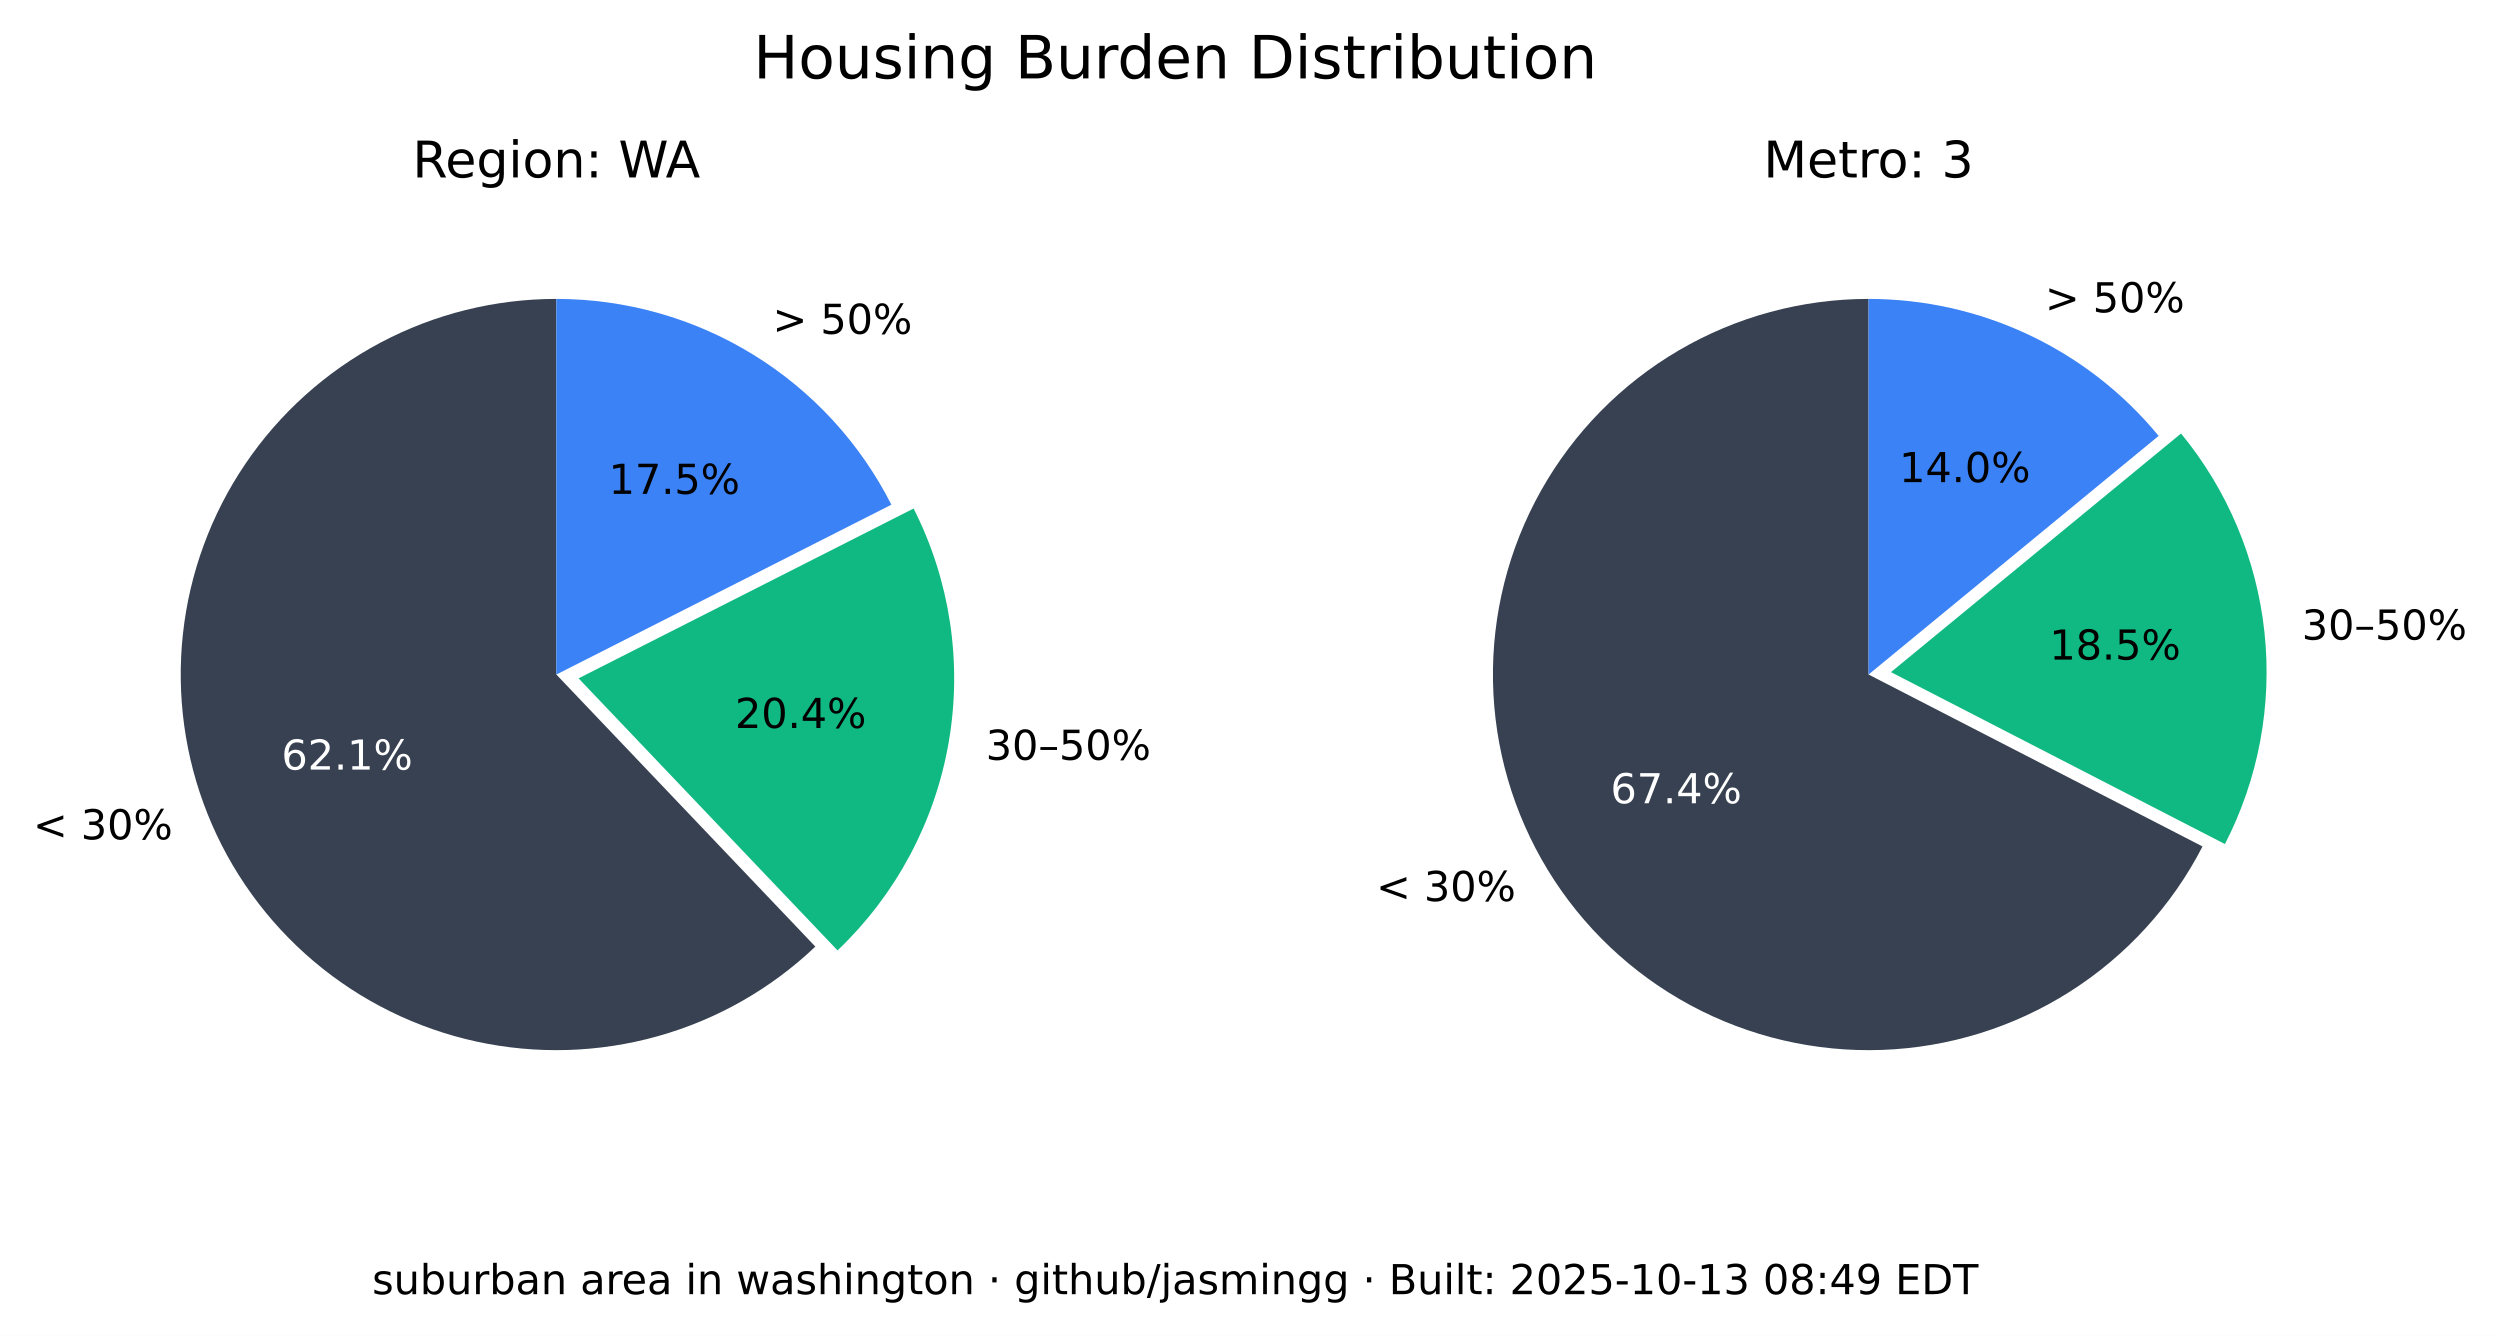
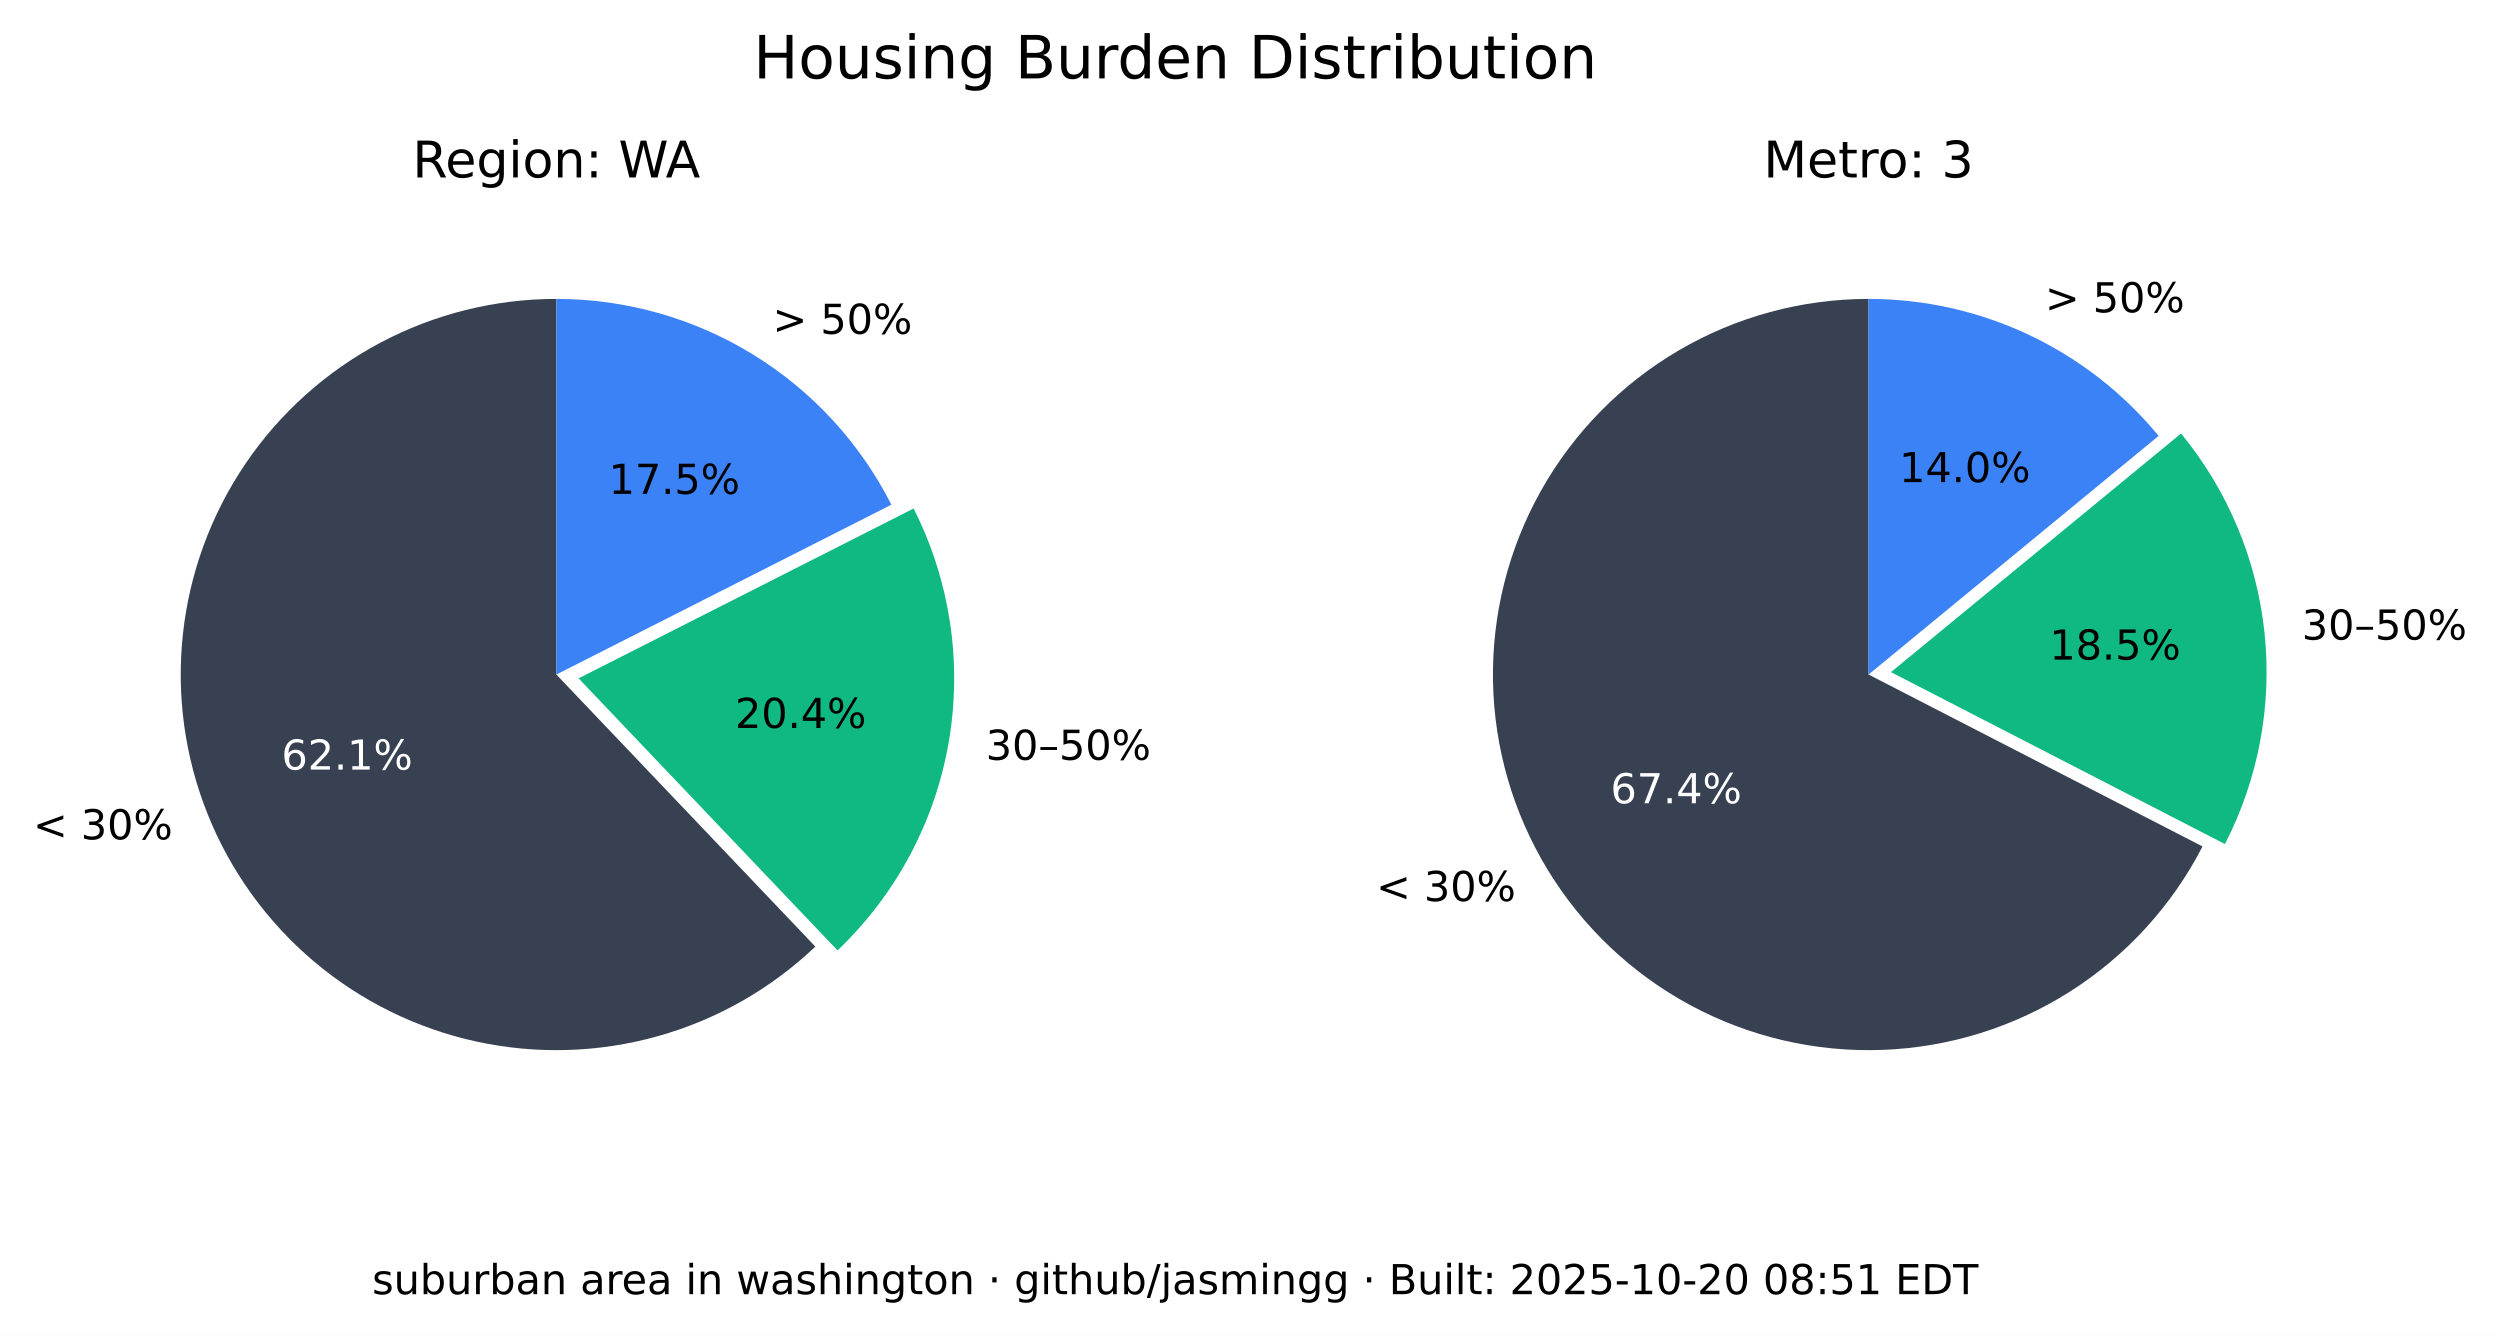
<svg xmlns="http://www.w3.org/2000/svg" xmlns:xlink="http://www.w3.org/1999/xlink" width="544.378pt" height="290.88pt" viewBox="0 0 544.378 290.88" version="1.1">
  <defs>
    <style type="text/css">*{stroke-linejoin: round; stroke-linecap: butt}</style>
  </defs>
  <g id="figure_1">
    <g id="patch_1">
      <path d="M 0 290.88  L 544.378 290.88  L 544.378 0  L 0 0  z " style="fill: #ffffff" />
    </g>
    <g id="axes_1">
      <g id="patch_2">
        <path d="M 121.146 65.088  C 107.781 65.088 94.618 68.364 82.812 74.628  C 71.006 80.891 60.913 89.955 53.419 101.021  C 45.926 112.088 41.258 124.824 39.825 138.112  C 38.393 151.4 40.238 164.838 45.2 177.248  C 50.163 189.657 58.092 200.664 68.291 209.3  C 78.49 217.937 90.653 223.943 103.711 226.792  C 116.768 229.641 130.327 229.247 143.197 225.643  C 156.067 222.04 167.86 215.337 177.54 206.122  L 121.146 146.88  z " style="fill: #374151" />
      </g>
      <g id="patch_3">
        <path d="M 182.377 206.954  C 195.114 194.829 203.607 178.914 206.59 161.583  C 209.572 144.253 206.887 126.414 198.936 110.729  L 125.982 147.712  z " style="fill: #10b981" />
      </g>
      <g id="patch_4">
        <path d="M 194.099 109.896  C 187.266 96.418 176.83 85.093 163.954 77.185  C 151.077 69.276 136.257 65.088 121.146 65.088  L 121.146 146.88  z " style="fill: #3b82f6" />
      </g>
      <g id="matplotlib.axis_1" />
      <g id="matplotlib.axis_2" />
      <g id="text_1">
        <g transform="translate(7.2 182.768) scale(0.09 -0.09)">
          <defs>
            <path id="DejaVuSans-3c" d="M 4684 3150  L 1459 2003  L 4684 863  L 4684 294  L 678 1747  L 678 2266  L 4684 3719  L 4684 3150  z " transform="scale(0.015625)" />
            <path id="DejaVuSans-20" transform="scale(0.015625)" />
            <path id="DejaVuSans-33" d="M 2597 2516  Q 3050 2419 3304 2112  Q 3559 1806 3559 1356  Q 3559 666 3084 287  Q 2609 -91 1734 -91  Q 1441 -91 1130 -33  Q 819 25 488 141  L 488 750  Q 750 597 1062 519  Q 1375 441 1716 441  Q 2309 441 2620 675  Q 2931 909 2931 1356  Q 2931 1769 2642 2001  Q 2353 2234 1838 2234  L 1294 2234  L 1294 2753  L 1863 2753  Q 2328 2753 2575 2939  Q 2822 3125 2822 3475  Q 2822 3834 2567 4026  Q 2313 4219 1838 4219  Q 1578 4219 1281 4162  Q 984 4106 628 3988  L 628 4550  Q 988 4650 1302 4700  Q 1616 4750 1894 4750  Q 2613 4750 3031 4423  Q 3450 4097 3450 3541  Q 3450 3153 3228 2886  Q 3006 2619 2597 2516  z " transform="scale(0.015625)" />
            <path id="DejaVuSans-30" d="M 2034 4250  Q 1547 4250 1301 3770  Q 1056 3291 1056 2328  Q 1056 1369 1301 889  Q 1547 409 2034 409  Q 2525 409 2770 889  Q 3016 1369 3016 2328  Q 3016 3291 2770 3770  Q 2525 4250 2034 4250  z M 2034 4750  Q 2819 4750 3233 4129  Q 3647 3509 3647 2328  Q 3647 1150 3233 529  Q 2819 -91 2034 -91  Q 1250 -91 836 529  Q 422 1150 422 2328  Q 422 3509 836 4129  Q 1250 4750 2034 4750  z " transform="scale(0.015625)" />
            <path id="DejaVuSans-25" d="M 4653 2053  Q 4381 2053 4226 1822  Q 4072 1591 4072 1178  Q 4072 772 4226 539  Q 4381 306 4653 306  Q 4919 306 5073 539  Q 5228 772 5228 1178  Q 5228 1588 5073 1820  Q 4919 2053 4653 2053  z M 4653 2450  Q 5147 2450 5437 2106  Q 5728 1763 5728 1178  Q 5728 594 5436 251  Q 5144 -91 4653 -91  Q 4153 -91 3862 251  Q 3572 594 3572 1178  Q 3572 1766 3864 2108  Q 4156 2450 4653 2450  z M 1428 4353  Q 1159 4353 1004 4120  Q 850 3888 850 3481  Q 850 3069 1003 2837  Q 1156 2606 1428 2606  Q 1700 2606 1854 2837  Q 2009 3069 2009 3481  Q 2009 3884 1853 4118  Q 1697 4353 1428 4353  z M 4250 4750  L 4750 4750  L 1831 -91  L 1331 -91  L 4250 4750  z M 1428 4750  Q 1922 4750 2215 4408  Q 2509 4066 2509 3481  Q 2509 2891 2217 2550  Q 1925 2209 1428 2209  Q 931 2209 642 2551  Q 353 2894 353 3481  Q 353 4063 643 4406  Q 934 4750 1428 4750  z " transform="scale(0.015625)" />
          </defs>
          <use xlink:href="#DejaVuSans-3c" />
          <use xlink:href="#DejaVuSans-20" x="83.789" />
          <use xlink:href="#DejaVuSans-33" x="115.576" />
          <use xlink:href="#DejaVuSans-30" x="179.199" />
          <use xlink:href="#DejaVuSans-25" x="242.822" />
        </g>
      </g>
      <g id="text_2">
        <g style="fill: #ffffff" transform="translate(61.28348 167.5841) scale(0.09 -0.09)">
          <defs>
            <path id="DejaVuSans-36" d="M 2113 2584  Q 1688 2584 1439 2293  Q 1191 2003 1191 1497  Q 1191 994 1439 701  Q 1688 409 2113 409  Q 2538 409 2786 701  Q 3034 994 3034 1497  Q 3034 2003 2786 2293  Q 2538 2584 2113 2584  z M 3366 4563  L 3366 3988  Q 3128 4100 2886 4159  Q 2644 4219 2406 4219  Q 1781 4219 1451 3797  Q 1122 3375 1075 2522  Q 1259 2794 1537 2939  Q 1816 3084 2150 3084  Q 2853 3084 3261 2657  Q 3669 2231 3669 1497  Q 3669 778 3244 343  Q 2819 -91 2113 -91  Q 1303 -91 875 529  Q 447 1150 447 2328  Q 447 3434 972 4092  Q 1497 4750 2381 4750  Q 2619 4750 2861 4703  Q 3103 4656 3366 4563  z " transform="scale(0.015625)" />
            <path id="DejaVuSans-32" d="M 1228 531  L 3431 531  L 3431 0  L 469 0  L 469 531  Q 828 903 1448 1529  Q 2069 2156 2228 2338  Q 2531 2678 2651 2914  Q 2772 3150 2772 3378  Q 2772 3750 2511 3984  Q 2250 4219 1831 4219  Q 1534 4219 1204 4116  Q 875 4013 500 3803  L 500 4441  Q 881 4594 1212 4672  Q 1544 4750 1819 4750  Q 2544 4750 2975 4387  Q 3406 4025 3406 3419  Q 3406 3131 3298 2873  Q 3191 2616 2906 2266  Q 2828 2175 2409 1742  Q 1991 1309 1228 531  z " transform="scale(0.015625)" />
            <path id="DejaVuSans-2e" d="M 684 794  L 1344 794  L 1344 0  L 684 0  L 684 794  z " transform="scale(0.015625)" />
            <path id="DejaVuSans-31" d="M 794 531  L 1825 531  L 1825 4091  L 703 3866  L 703 4441  L 1819 4666  L 2450 4666  L 2450 531  L 3481 531  L 3481 0  L 794 0  L 794 531  z " transform="scale(0.015625)" />
          </defs>
          <use xlink:href="#DejaVuSans-36" />
          <use xlink:href="#DejaVuSans-32" x="63.623" />
          <use xlink:href="#DejaVuSans-2e" x="127.246" />
          <use xlink:href="#DejaVuSans-31" x="159.033" />
          <use xlink:href="#DejaVuSans-25" x="222.656" />
        </g>
      </g>
      <g id="text_3">
        <g transform="translate(214.6504 165.4539) scale(0.09 -0.09)">
          <defs>
            <path id="DejaVuSans-2013" d="M 313 1978  L 2888 1978  L 2888 1528  L 313 1528  L 313 1978  z " transform="scale(0.015625)" />
            <path id="DejaVuSans-35" d="M 691 4666  L 3169 4666  L 3169 4134  L 1269 4134  L 1269 2991  Q 1406 3038 1543 3061  Q 1681 3084 1819 3084  Q 2600 3084 3056 2656  Q 3513 2228 3513 1497  Q 3513 744 3044 326  Q 2575 -91 1722 -91  Q 1428 -91 1123 -41  Q 819 9 494 109  L 494 744  Q 775 591 1075 516  Q 1375 441 1709 441  Q 2250 441 2565 725  Q 2881 1009 2881 1497  Q 2881 1984 2565 2268  Q 2250 2553 1709 2553  Q 1456 2553 1204 2497  Q 953 2441 691 2322  L 691 4666  z " transform="scale(0.015625)" />
          </defs>
          <use xlink:href="#DejaVuSans-33" />
          <use xlink:href="#DejaVuSans-30" x="63.623" />
          <use xlink:href="#DejaVuSans-2013" x="127.246" />
          <use xlink:href="#DejaVuSans-35" x="177.246" />
          <use xlink:href="#DejaVuSans-30" x="240.869" />
          <use xlink:href="#DejaVuSans-25" x="304.492" />
        </g>
      </g>
      <g id="text_4">
        <g transform="translate(160.0516 158.5184) scale(0.09 -0.09)">
          <defs>
            <path id="DejaVuSans-34" d="M 2419 4116  L 825 1625  L 2419 1625  L 2419 4116  z M 2253 4666  L 3047 4666  L 3047 1625  L 3713 1625  L 3713 1100  L 3047 1100  L 3047 0  L 2419 0  L 2419 1100  L 313 1100  L 313 1709  L 2253 4666  z " transform="scale(0.015625)" />
          </defs>
          <use xlink:href="#DejaVuSans-32" />
          <use xlink:href="#DejaVuSans-30" x="63.623" />
          <use xlink:href="#DejaVuSans-2e" x="127.246" />
          <use xlink:href="#DejaVuSans-34" x="159.033" />
          <use xlink:href="#DejaVuSans-25" x="222.656" />
        </g>
      </g>
      <g id="text_5">
        <g transform="translate(168.2343 72.6985) scale(0.09 -0.09)">
          <defs>
            <path id="DejaVuSans-3e" d="M 678 3150  L 678 3719  L 4684 2266  L 4684 1747  L 678 294  L 678 863  L 3897 2003  L 678 3150  z " transform="scale(0.015625)" />
          </defs>
          <use xlink:href="#DejaVuSans-3e" />
          <use xlink:href="#DejaVuSans-20" x="83.789" />
          <use xlink:href="#DejaVuSans-35" x="115.576" />
          <use xlink:href="#DejaVuSans-30" x="179.199" />
          <use xlink:href="#DejaVuSans-25" x="242.822" />
        </g>
      </g>
      <g id="text_6">
        <g transform="translate(132.5353 107.5462) scale(0.09 -0.09)">
          <defs>
            <path id="DejaVuSans-37" d="M 525 4666  L 3525 4666  L 3525 4397  L 1831 0  L 1172 0  L 2766 4134  L 525 4134  L 525 4666  z " transform="scale(0.015625)" />
          </defs>
          <use xlink:href="#DejaVuSans-31" />
          <use xlink:href="#DejaVuSans-37" x="63.623" />
          <use xlink:href="#DejaVuSans-2e" x="127.246" />
          <use xlink:href="#DejaVuSans-35" x="159.033" />
          <use xlink:href="#DejaVuSans-25" x="222.656" />
        </g>
      </g>
      <g id="text_7">
        <g transform="translate(89.81839 38.64) scale(0.11 -0.11)">
          <defs>
            <path id="DejaVuSans-52" d="M 2841 2188  Q 3044 2119 3236 1894  Q 3428 1669 3622 1275  L 4263 0  L 3584 0  L 2988 1197  Q 2756 1666 2539 1819  Q 2322 1972 1947 1972  L 1259 1972  L 1259 0  L 628 0  L 628 4666  L 2053 4666  Q 2853 4666 3247 4331  Q 3641 3997 3641 3322  Q 3641 2881 3436 2590  Q 3231 2300 2841 2188  z M 1259 4147  L 1259 2491  L 2053 2491  Q 2509 2491 2742 2702  Q 2975 2913 2975 3322  Q 2975 3731 2742 3939  Q 2509 4147 2053 4147  L 1259 4147  z " transform="scale(0.015625)" />
            <path id="DejaVuSans-65" d="M 3597 1894  L 3597 1613  L 953 1613  Q 991 1019 1311 708  Q 1631 397 2203 397  Q 2534 397 2845 478  Q 3156 559 3463 722  L 3463 178  Q 3153 47 2828 -22  Q 2503 -91 2169 -91  Q 1331 -91 842 396  Q 353 884 353 1716  Q 353 2575 817 3079  Q 1281 3584 2069 3584  Q 2775 3584 3186 3129  Q 3597 2675 3597 1894  z M 3022 2063  Q 3016 2534 2758 2815  Q 2500 3097 2075 3097  Q 1594 3097 1305 2825  Q 1016 2553 972 2059  L 3022 2063  z " transform="scale(0.015625)" />
            <path id="DejaVuSans-67" d="M 2906 1791  Q 2906 2416 2648 2759  Q 2391 3103 1925 3103  Q 1463 3103 1205 2759  Q 947 2416 947 1791  Q 947 1169 1205 825  Q 1463 481 1925 481  Q 2391 481 2648 825  Q 2906 1169 2906 1791  z M 3481 434  Q 3481 -459 3084 -895  Q 2688 -1331 1869 -1331  Q 1566 -1331 1297 -1286  Q 1028 -1241 775 -1147  L 775 -588  Q 1028 -725 1275 -790  Q 1522 -856 1778 -856  Q 2344 -856 2625 -561  Q 2906 -266 2906 331  L 2906 616  Q 2728 306 2450 153  Q 2172 0 1784 0  Q 1141 0 747 490  Q 353 981 353 1791  Q 353 2603 747 3093  Q 1141 3584 1784 3584  Q 2172 3584 2450 3431  Q 2728 3278 2906 2969  L 2906 3500  L 3481 3500  L 3481 434  z " transform="scale(0.015625)" />
            <path id="DejaVuSans-69" d="M 603 3500  L 1178 3500  L 1178 0  L 603 0  L 603 3500  z M 603 4863  L 1178 4863  L 1178 4134  L 603 4134  L 603 4863  z " transform="scale(0.015625)" />
            <path id="DejaVuSans-6f" d="M 1959 3097  Q 1497 3097 1228 2736  Q 959 2375 959 1747  Q 959 1119 1226 758  Q 1494 397 1959 397  Q 2419 397 2687 759  Q 2956 1122 2956 1747  Q 2956 2369 2687 2733  Q 2419 3097 1959 3097  z M 1959 3584  Q 2709 3584 3137 3096  Q 3566 2609 3566 1747  Q 3566 888 3137 398  Q 2709 -91 1959 -91  Q 1206 -91 779 398  Q 353 888 353 1747  Q 353 2609 779 3096  Q 1206 3584 1959 3584  z " transform="scale(0.015625)" />
            <path id="DejaVuSans-6e" d="M 3513 2113  L 3513 0  L 2938 0  L 2938 2094  Q 2938 2591 2744 2837  Q 2550 3084 2163 3084  Q 1697 3084 1428 2787  Q 1159 2491 1159 1978  L 1159 0  L 581 0  L 581 3500  L 1159 3500  L 1159 2956  Q 1366 3272 1645 3428  Q 1925 3584 2291 3584  Q 2894 3584 3203 3211  Q 3513 2838 3513 2113  z " transform="scale(0.015625)" />
            <path id="DejaVuSans-3a" d="M 750 794  L 1409 794  L 1409 0  L 750 0  L 750 794  z M 750 3309  L 1409 3309  L 1409 2516  L 750 2516  L 750 3309  z " transform="scale(0.015625)" />
            <path id="DejaVuSans-57" d="M 213 4666  L 850 4666  L 1831 722  L 2809 4666  L 3519 4666  L 4500 722  L 5478 4666  L 6119 4666  L 4947 0  L 4153 0  L 3169 4050  L 2175 0  L 1381 0  L 213 4666  z " transform="scale(0.015625)" />
            <path id="DejaVuSans-41" d="M 2188 4044  L 1331 1722  L 3047 1722  L 2188 4044  z M 1831 4666  L 2547 4666  L 4325 0  L 3669 0  L 3244 1197  L 1141 1197  L 716 0  L 50 0  L 1831 4666  z " transform="scale(0.015625)" />
          </defs>
          <use xlink:href="#DejaVuSans-52" />
          <use xlink:href="#DejaVuSans-65" x="64.982" />
          <use xlink:href="#DejaVuSans-67" x="126.506" />
          <use xlink:href="#DejaVuSans-69" x="189.982" />
          <use xlink:href="#DejaVuSans-6f" x="217.766" />
          <use xlink:href="#DejaVuSans-6e" x="278.947" />
          <use xlink:href="#DejaVuSans-3a" x="342.326" />
          <use xlink:href="#DejaVuSans-20" x="376.018" />
          <use xlink:href="#DejaVuSans-57" x="407.805" />
          <use xlink:href="#DejaVuSans-41" x="501.182" />
        </g>
      </g>
    </g>
    <g id="axes_2">
      <g id="patch_5">
        <path d="M 406.881 65.088  C 392.357 65.088 378.092 68.956 365.559 76.294  C 353.025 83.631 342.669 94.176 335.559 106.84  C 328.449 119.504 324.84 133.837 325.102 148.358  C 325.364 162.879 329.49 177.071 337.052 189.47  C 344.615 201.869 355.345 212.033 368.136 218.913  C 380.926 225.793 395.321 229.143 409.835 228.619  C 424.349 228.094 438.465 223.713 450.725 215.928  C 462.986 208.142 472.954 197.23 479.602 184.317  L 406.881 146.88  z " style="fill: #374151" />
      </g>
      <g id="patch_6">
        <path d="M 484.481 183.796  C 491.794 169.591 494.787 153.55 493.089 137.664  C 491.391 121.778 485.075 106.733 474.925 94.395  L 411.76 146.358  z " style="fill: #10b981" />
      </g>
      <g id="patch_7">
        <path d="M 470.045 94.917  C 462.372 85.59 452.728 78.077 441.807 72.92  C 430.886 67.763 418.958 65.088 406.881 65.088  L 406.881 146.88  z " style="fill: #3b82f6" />
      </g>
      <g id="matplotlib.axis_3" />
      <g id="matplotlib.axis_4" />
      <g id="text_8">
        <g transform="translate(299.6634 196.2127) scale(0.09 -0.09)">
          <use xlink:href="#DejaVuSans-3c" />
          <use xlink:href="#DejaVuSans-20" x="83.789" />
          <use xlink:href="#DejaVuSans-33" x="115.576" />
          <use xlink:href="#DejaVuSans-30" x="179.199" />
          <use xlink:href="#DejaVuSans-25" x="242.822" />
        </g>
      </g>
      <g id="text_9">
        <g style="fill: #ffffff" transform="translate(350.6883 174.9176) scale(0.09 -0.09)">
          <use xlink:href="#DejaVuSans-36" />
          <use xlink:href="#DejaVuSans-37" x="63.623" />
          <use xlink:href="#DejaVuSans-2e" x="127.246" />
          <use xlink:href="#DejaVuSans-34" x="159.033" />
          <use xlink:href="#DejaVuSans-25" x="222.656" />
        </g>
      </g>
      <g id="text_10">
        <g transform="translate(501.2217 139.2784) scale(0.09 -0.09)">
          <use xlink:href="#DejaVuSans-33" />
          <use xlink:href="#DejaVuSans-30" x="63.623" />
          <use xlink:href="#DejaVuSans-2013" x="127.246" />
          <use xlink:href="#DejaVuSans-35" x="177.246" />
          <use xlink:href="#DejaVuSans-30" x="240.869" />
          <use xlink:href="#DejaVuSans-25" x="304.492" />
        </g>
      </g>
      <g id="text_11">
        <g transform="translate(446.2622 143.6254) scale(0.09 -0.09)">
          <defs>
            <path id="DejaVuSans-38" d="M 2034 2216  Q 1584 2216 1326 1975  Q 1069 1734 1069 1313  Q 1069 891 1326 650  Q 1584 409 2034 409  Q 2484 409 2743 651  Q 3003 894 3003 1313  Q 3003 1734 2745 1975  Q 2488 2216 2034 2216  z M 1403 2484  Q 997 2584 770 2862  Q 544 3141 544 3541  Q 544 4100 942 4425  Q 1341 4750 2034 4750  Q 2731 4750 3128 4425  Q 3525 4100 3525 3541  Q 3525 3141 3298 2862  Q 3072 2584 2669 2484  Q 3125 2378 3379 2068  Q 3634 1759 3634 1313  Q 3634 634 3220 271  Q 2806 -91 2034 -91  Q 1263 -91 848 271  Q 434 634 434 1313  Q 434 1759 690 2068  Q 947 2378 1403 2484  z M 1172 3481  Q 1172 3119 1398 2916  Q 1625 2713 2034 2713  Q 2441 2713 2670 2916  Q 2900 3119 2900 3481  Q 2900 3844 2670 4047  Q 2441 4250 2034 4250  Q 1625 4250 1398 4047  Q 1172 3844 1172 3481  z " transform="scale(0.015625)" />
          </defs>
          <use xlink:href="#DejaVuSans-31" />
          <use xlink:href="#DejaVuSans-38" x="63.623" />
          <use xlink:href="#DejaVuSans-2e" x="127.246" />
          <use xlink:href="#DejaVuSans-35" x="159.033" />
          <use xlink:href="#DejaVuSans-25" x="222.656" />
        </g>
      </g>
      <g id="text_12">
        <g transform="translate(445.2998 68.00756) scale(0.09 -0.09)">
          <use xlink:href="#DejaVuSans-3e" />
          <use xlink:href="#DejaVuSans-20" x="83.789" />
          <use xlink:href="#DejaVuSans-35" x="115.576" />
          <use xlink:href="#DejaVuSans-30" x="179.199" />
          <use xlink:href="#DejaVuSans-25" x="242.822" />
        </g>
      </g>
      <g id="text_13">
        <g transform="translate(413.5412 104.9875) scale(0.09 -0.09)">
          <use xlink:href="#DejaVuSans-31" />
          <use xlink:href="#DejaVuSans-34" x="63.623" />
          <use xlink:href="#DejaVuSans-2e" x="127.246" />
          <use xlink:href="#DejaVuSans-30" x="159.033" />
          <use xlink:href="#DejaVuSans-25" x="222.656" />
        </g>
      </g>
      <g id="text_14">
        <g transform="translate(383.9919 38.64) scale(0.11 -0.11)">
          <defs>
            <path id="DejaVuSans-4d" d="M 628 4666  L 1569 4666  L 2759 1491  L 3956 4666  L 4897 4666  L 4897 0  L 4281 0  L 4281 4097  L 3078 897  L 2444 897  L 1241 4097  L 1241 0  L 628 0  L 628 4666  z " transform="scale(0.015625)" />
            <path id="DejaVuSans-74" d="M 1172 4494  L 1172 3500  L 2356 3500  L 2356 3053  L 1172 3053  L 1172 1153  Q 1172 725 1289 603  Q 1406 481 1766 481  L 2356 481  L 2356 0  L 1766 0  Q 1100 0 847 248  Q 594 497 594 1153  L 594 3053  L 172 3053  L 172 3500  L 594 3500  L 594 4494  L 1172 4494  z " transform="scale(0.015625)" />
            <path id="DejaVuSans-72" d="M 2631 2963  Q 2534 3019 2420 3045  Q 2306 3072 2169 3072  Q 1681 3072 1420 2755  Q 1159 2438 1159 1844  L 1159 0  L 581 0  L 581 3500  L 1159 3500  L 1159 2956  Q 1341 3275 1631 3429  Q 1922 3584 2338 3584  Q 2397 3584 2469 3576  Q 2541 3569 2628 3553  L 2631 2963  z " transform="scale(0.015625)" />
          </defs>
          <use xlink:href="#DejaVuSans-4d" />
          <use xlink:href="#DejaVuSans-65" x="86.279" />
          <use xlink:href="#DejaVuSans-74" x="147.803" />
          <use xlink:href="#DejaVuSans-72" x="187.012" />
          <use xlink:href="#DejaVuSans-6f" x="225.875" />
          <use xlink:href="#DejaVuSans-3a" x="287.057" />
          <use xlink:href="#DejaVuSans-20" x="320.748" />
          <use xlink:href="#DejaVuSans-33" x="352.535" />
        </g>
      </g>
    </g>
    <g id="text_15">
      <g transform="translate(164.0571 17.07797) scale(0.13 -0.13)">
        <defs>
          <path id="DejaVuSans-48" d="M 628 4666  L 1259 4666  L 1259 2753  L 3553 2753  L 3553 4666  L 4184 4666  L 4184 0  L 3553 0  L 3553 2222  L 1259 2222  L 1259 0  L 628 0  L 628 4666  z " transform="scale(0.015625)" />
          <path id="DejaVuSans-75" d="M 544 1381  L 544 3500  L 1119 3500  L 1119 1403  Q 1119 906 1312 657  Q 1506 409 1894 409  Q 2359 409 2629 706  Q 2900 1003 2900 1516  L 2900 3500  L 3475 3500  L 3475 0  L 2900 0  L 2900 538  Q 2691 219 2414 64  Q 2138 -91 1772 -91  Q 1169 -91 856 284  Q 544 659 544 1381  z M 1991 3584  L 1991 3584  z " transform="scale(0.015625)" />
          <path id="DejaVuSans-73" d="M 2834 3397  L 2834 2853  Q 2591 2978 2328 3040  Q 2066 3103 1784 3103  Q 1356 3103 1142 2972  Q 928 2841 928 2578  Q 928 2378 1081 2264  Q 1234 2150 1697 2047  L 1894 2003  Q 2506 1872 2764 1633  Q 3022 1394 3022 966  Q 3022 478 2636 193  Q 2250 -91 1575 -91  Q 1294 -91 989 -36  Q 684 19 347 128  L 347 722  Q 666 556 975 473  Q 1284 391 1588 391  Q 1994 391 2212 530  Q 2431 669 2431 922  Q 2431 1156 2273 1281  Q 2116 1406 1581 1522  L 1381 1569  Q 847 1681 609 1914  Q 372 2147 372 2553  Q 372 3047 722 3315  Q 1072 3584 1716 3584  Q 2034 3584 2315 3537  Q 2597 3491 2834 3397  z " transform="scale(0.015625)" />
          <path id="DejaVuSans-42" d="M 1259 2228  L 1259 519  L 2272 519  Q 2781 519 3026 730  Q 3272 941 3272 1375  Q 3272 1813 3026 2020  Q 2781 2228 2272 2228  L 1259 2228  z M 1259 4147  L 1259 2741  L 2194 2741  Q 2656 2741 2882 2914  Q 3109 3088 3109 3444  Q 3109 3797 2882 3972  Q 2656 4147 2194 4147  L 1259 4147  z M 628 4666  L 2241 4666  Q 2963 4666 3353 4366  Q 3744 4066 3744 3513  Q 3744 3084 3544 2831  Q 3344 2578 2956 2516  Q 3422 2416 3680 2098  Q 3938 1781 3938 1306  Q 3938 681 3513 340  Q 3088 0 2303 0  L 628 0  L 628 4666  z " transform="scale(0.015625)" />
          <path id="DejaVuSans-64" d="M 2906 2969  L 2906 4863  L 3481 4863  L 3481 0  L 2906 0  L 2906 525  Q 2725 213 2448 61  Q 2172 -91 1784 -91  Q 1150 -91 751 415  Q 353 922 353 1747  Q 353 2572 751 3078  Q 1150 3584 1784 3584  Q 2172 3584 2448 3432  Q 2725 3281 2906 2969  z M 947 1747  Q 947 1113 1208 752  Q 1469 391 1925 391  Q 2381 391 2643 752  Q 2906 1113 2906 1747  Q 2906 2381 2643 2742  Q 2381 3103 1925 3103  Q 1469 3103 1208 2742  Q 947 2381 947 1747  z " transform="scale(0.015625)" />
          <path id="DejaVuSans-44" d="M 1259 4147  L 1259 519  L 2022 519  Q 2988 519 3436 956  Q 3884 1394 3884 2338  Q 3884 3275 3436 3711  Q 2988 4147 2022 4147  L 1259 4147  z M 628 4666  L 1925 4666  Q 3281 4666 3915 4102  Q 4550 3538 4550 2338  Q 4550 1131 3912 565  Q 3275 0 1925 0  L 628 0  L 628 4666  z " transform="scale(0.015625)" />
          <path id="DejaVuSans-62" d="M 3116 1747  Q 3116 2381 2855 2742  Q 2594 3103 2138 3103  Q 1681 3103 1420 2742  Q 1159 2381 1159 1747  Q 1159 1113 1420 752  Q 1681 391 2138 391  Q 2594 391 2855 752  Q 3116 1113 3116 1747  z M 1159 2969  Q 1341 3281 1617 3432  Q 1894 3584 2278 3584  Q 2916 3584 3314 3078  Q 3713 2572 3713 1747  Q 3713 922 3314 415  Q 2916 -91 2278 -91  Q 1894 -91 1617 61  Q 1341 213 1159 525  L 1159 0  L 581 0  L 581 4863  L 1159 4863  L 1159 2969  z " transform="scale(0.015625)" />
        </defs>
        <use xlink:href="#DejaVuSans-48" />
        <use xlink:href="#DejaVuSans-6f" x="75.195" />
        <use xlink:href="#DejaVuSans-75" x="136.377" />
        <use xlink:href="#DejaVuSans-73" x="199.756" />
        <use xlink:href="#DejaVuSans-69" x="251.855" />
        <use xlink:href="#DejaVuSans-6e" x="279.639" />
        <use xlink:href="#DejaVuSans-67" x="343.018" />
        <use xlink:href="#DejaVuSans-20" x="406.494" />
        <use xlink:href="#DejaVuSans-42" x="438.281" />
        <use xlink:href="#DejaVuSans-75" x="506.885" />
        <use xlink:href="#DejaVuSans-72" x="570.264" />
        <use xlink:href="#DejaVuSans-64" x="609.627" />
        <use xlink:href="#DejaVuSans-65" x="673.104" />
        <use xlink:href="#DejaVuSans-6e" x="734.627" />
        <use xlink:href="#DejaVuSans-20" x="798.006" />
        <use xlink:href="#DejaVuSans-44" x="829.793" />
        <use xlink:href="#DejaVuSans-69" x="906.795" />
        <use xlink:href="#DejaVuSans-73" x="934.578" />
        <use xlink:href="#DejaVuSans-74" x="986.678" />
        <use xlink:href="#DejaVuSans-72" x="1025.887" />
        <use xlink:href="#DejaVuSans-69" x="1067" />
        <use xlink:href="#DejaVuSans-62" x="1094.783" />
        <use xlink:href="#DejaVuSans-75" x="1158.26" />
        <use xlink:href="#DejaVuSans-74" x="1221.639" />
        <use xlink:href="#DejaVuSans-69" x="1260.848" />
        <use xlink:href="#DejaVuSans-6f" x="1288.631" />
        <use xlink:href="#DejaVuSans-6e" x="1349.812" />
      </g>
    </g>
    <g id="text_16">
      <g transform="translate(81.03766 281.8083) scale(0.09 -0.09)">
        <defs>
          <path id="DejaVuSans-61" d="M 2194 1759  Q 1497 1759 1228 1600  Q 959 1441 959 1056  Q 959 750 1161 570  Q 1363 391 1709 391  Q 2188 391 2477 730  Q 2766 1069 2766 1631  L 2766 1759  L 2194 1759  z M 3341 1997  L 3341 0  L 2766 0  L 2766 531  Q 2569 213 2275 61  Q 1981 -91 1556 -91  Q 1019 -91 701 211  Q 384 513 384 1019  Q 384 1609 779 1909  Q 1175 2209 1959 2209  L 2766 2209  L 2766 2266  Q 2766 2663 2505 2880  Q 2244 3097 1772 3097  Q 1472 3097 1187 3025  Q 903 2953 641 2809  L 641 3341  Q 956 3463 1253 3523  Q 1550 3584 1831 3584  Q 2591 3584 2966 3190  Q 3341 2797 3341 1997  z " transform="scale(0.015625)" />
          <path id="DejaVuSans-77" d="M 269 3500  L 844 3500  L 1563 769  L 2278 3500  L 2956 3500  L 3675 769  L 4391 3500  L 4966 3500  L 4050 0  L 3372 0  L 2619 2869  L 1863 0  L 1184 0  L 269 3500  z " transform="scale(0.015625)" />
          <path id="DejaVuSans-68" d="M 3513 2113  L 3513 0  L 2938 0  L 2938 2094  Q 2938 2591 2744 2837  Q 2550 3084 2163 3084  Q 1697 3084 1428 2787  Q 1159 2491 1159 1978  L 1159 0  L 581 0  L 581 4863  L 1159 4863  L 1159 2956  Q 1366 3272 1645 3428  Q 1925 3584 2291 3584  Q 2894 3584 3203 3211  Q 3513 2838 3513 2113  z " transform="scale(0.015625)" />
          <path id="DejaVuSans-b7" d="M 684 2619  L 1344 2619  L 1344 1825  L 684 1825  L 684 2619  z " transform="scale(0.015625)" />
          <path id="DejaVuSans-2f" d="M 1625 4666  L 2156 4666  L 531 -594  L 0 -594  L 1625 4666  z " transform="scale(0.015625)" />
          <path id="DejaVuSans-6a" d="M 603 3500  L 1178 3500  L 1178 -63  Q 1178 -731 923 -1031  Q 669 -1331 103 -1331  L -116 -1331  L -116 -844  L 38 -844  Q 366 -844 484 -692  Q 603 -541 603 -63  L 603 3500  z M 603 4863  L 1178 4863  L 1178 4134  L 603 4134  L 603 4863  z " transform="scale(0.015625)" />
          <path id="DejaVuSans-6d" d="M 3328 2828  Q 3544 3216 3844 3400  Q 4144 3584 4550 3584  Q 5097 3584 5394 3201  Q 5691 2819 5691 2113  L 5691 0  L 5113 0  L 5113 2094  Q 5113 2597 4934 2840  Q 4756 3084 4391 3084  Q 3944 3084 3684 2787  Q 3425 2491 3425 1978  L 3425 0  L 2847 0  L 2847 2094  Q 2847 2600 2669 2842  Q 2491 3084 2119 3084  Q 1678 3084 1418 2786  Q 1159 2488 1159 1978  L 1159 0  L 581 0  L 581 3500  L 1159 3500  L 1159 2956  Q 1356 3278 1631 3431  Q 1906 3584 2284 3584  Q 2666 3584 2933 3390  Q 3200 3197 3328 2828  z " transform="scale(0.015625)" />
          <path id="DejaVuSans-6c" d="M 603 4863  L 1178 4863  L 1178 0  L 603 0  L 603 4863  z " transform="scale(0.015625)" />
          <path id="DejaVuSans-2d" d="M 313 2009  L 1997 2009  L 1997 1497  L 313 1497  L 313 2009  z " transform="scale(0.015625)" />
-           <path id="DejaVuSans-39" d="M 703 97  L 703 672  Q 941 559 1184 500  Q 1428 441 1663 441  Q 2288 441 2617 861  Q 2947 1281 2994 2138  Q 2813 1869 2534 1725  Q 2256 1581 1919 1581  Q 1219 1581 811 2004  Q 403 2428 403 3163  Q 403 3881 828 4315  Q 1253 4750 1959 4750  Q 2769 4750 3195 4129  Q 3622 3509 3622 2328  Q 3622 1225 3098 567  Q 2575 -91 1691 -91  Q 1453 -91 1209 -44  Q 966 3 703 97  z M 1959 2075  Q 2384 2075 2632 2365  Q 2881 2656 2881 3163  Q 2881 3666 2632 3958  Q 2384 4250 1959 4250  Q 1534 4250 1286 3958  Q 1038 3666 1038 3163  Q 1038 2656 1286 2365  Q 1534 2075 1959 2075  z " transform="scale(0.015625)" />
          <path id="DejaVuSans-45" d="M 628 4666  L 3578 4666  L 3578 4134  L 1259 4134  L 1259 2753  L 3481 2753  L 3481 2222  L 1259 2222  L 1259 531  L 3634 531  L 3634 0  L 628 0  L 628 4666  z " transform="scale(0.015625)" />
          <path id="DejaVuSans-54" d="M -19 4666  L 3928 4666  L 3928 4134  L 2272 4134  L 2272 0  L 1638 0  L 1638 4134  L -19 4134  L -19 4666  z " transform="scale(0.015625)" />
        </defs>
        <use xlink:href="#DejaVuSans-73" />
        <use xlink:href="#DejaVuSans-75" x="52.1" />
        <use xlink:href="#DejaVuSans-62" x="115.479" />
        <use xlink:href="#DejaVuSans-75" x="178.955" />
        <use xlink:href="#DejaVuSans-72" x="242.334" />
        <use xlink:href="#DejaVuSans-62" x="283.447" />
        <use xlink:href="#DejaVuSans-61" x="346.924" />
        <use xlink:href="#DejaVuSans-6e" x="408.203" />
        <use xlink:href="#DejaVuSans-20" x="471.582" />
        <use xlink:href="#DejaVuSans-61" x="503.369" />
        <use xlink:href="#DejaVuSans-72" x="564.648" />
        <use xlink:href="#DejaVuSans-65" x="603.512" />
        <use xlink:href="#DejaVuSans-61" x="665.035" />
        <use xlink:href="#DejaVuSans-20" x="726.314" />
        <use xlink:href="#DejaVuSans-69" x="758.102" />
        <use xlink:href="#DejaVuSans-6e" x="785.885" />
        <use xlink:href="#DejaVuSans-20" x="849.264" />
        <use xlink:href="#DejaVuSans-77" x="881.051" />
        <use xlink:href="#DejaVuSans-61" x="962.838" />
        <use xlink:href="#DejaVuSans-73" x="1024.117" />
        <use xlink:href="#DejaVuSans-68" x="1076.217" />
        <use xlink:href="#DejaVuSans-69" x="1139.596" />
        <use xlink:href="#DejaVuSans-6e" x="1167.379" />
        <use xlink:href="#DejaVuSans-67" x="1230.758" />
        <use xlink:href="#DejaVuSans-74" x="1294.234" />
        <use xlink:href="#DejaVuSans-6f" x="1333.443" />
        <use xlink:href="#DejaVuSans-6e" x="1394.625" />
        <use xlink:href="#DejaVuSans-20" x="1458.004" />
        <use xlink:href="#DejaVuSans-b7" x="1489.791" />
        <use xlink:href="#DejaVuSans-20" x="1521.578" />
        <use xlink:href="#DejaVuSans-67" x="1553.365" />
        <use xlink:href="#DejaVuSans-69" x="1616.842" />
        <use xlink:href="#DejaVuSans-74" x="1644.625" />
        <use xlink:href="#DejaVuSans-68" x="1683.834" />
        <use xlink:href="#DejaVuSans-75" x="1747.213" />
        <use xlink:href="#DejaVuSans-62" x="1810.592" />
        <use xlink:href="#DejaVuSans-2f" x="1874.068" />
        <use xlink:href="#DejaVuSans-6a" x="1907.76" />
        <use xlink:href="#DejaVuSans-61" x="1935.543" />
        <use xlink:href="#DejaVuSans-73" x="1996.822" />
        <use xlink:href="#DejaVuSans-6d" x="2048.922" />
        <use xlink:href="#DejaVuSans-69" x="2146.334" />
        <use xlink:href="#DejaVuSans-6e" x="2174.117" />
        <use xlink:href="#DejaVuSans-67" x="2237.496" />
        <use xlink:href="#DejaVuSans-67" x="2300.973" />
        <use xlink:href="#DejaVuSans-20" x="2364.449" />
        <use xlink:href="#DejaVuSans-b7" x="2396.236" />
        <use xlink:href="#DejaVuSans-20" x="2428.023" />
        <use xlink:href="#DejaVuSans-42" x="2459.811" />
        <use xlink:href="#DejaVuSans-75" x="2528.414" />
        <use xlink:href="#DejaVuSans-69" x="2591.793" />
        <use xlink:href="#DejaVuSans-6c" x="2619.576" />
        <use xlink:href="#DejaVuSans-74" x="2647.359" />
        <use xlink:href="#DejaVuSans-3a" x="2686.568" />
        <use xlink:href="#DejaVuSans-20" x="2720.26" />
        <use xlink:href="#DejaVuSans-32" x="2752.047" />
        <use xlink:href="#DejaVuSans-30" x="2815.67" />
        <use xlink:href="#DejaVuSans-32" x="2879.293" />
        <use xlink:href="#DejaVuSans-35" x="2942.916" />
        <use xlink:href="#DejaVuSans-2d" x="3006.539" />
        <use xlink:href="#DejaVuSans-31" x="3042.623" />
        <use xlink:href="#DejaVuSans-30" x="3106.246" />
        <use xlink:href="#DejaVuSans-2d" x="3169.869" />
-         <use xlink:href="#DejaVuSans-31" x="3205.953" />
-         <use xlink:href="#DejaVuSans-33" x="3269.576" />
+         <use xlink:href="#DejaVuSans-32" x="3205.953" />
+         <use xlink:href="#DejaVuSans-30" x="3269.576" />
        <use xlink:href="#DejaVuSans-20" x="3333.199" />
        <use xlink:href="#DejaVuSans-30" x="3364.986" />
        <use xlink:href="#DejaVuSans-38" x="3428.609" />
        <use xlink:href="#DejaVuSans-3a" x="3492.232" />
-         <use xlink:href="#DejaVuSans-34" x="3525.924" />
-         <use xlink:href="#DejaVuSans-39" x="3589.547" />
+         <use xlink:href="#DejaVuSans-35" x="3525.924" />
+         <use xlink:href="#DejaVuSans-31" x="3589.547" />
        <use xlink:href="#DejaVuSans-20" x="3653.17" />
        <use xlink:href="#DejaVuSans-45" x="3684.957" />
        <use xlink:href="#DejaVuSans-44" x="3748.141" />
        <use xlink:href="#DejaVuSans-54" x="3825.143" />
      </g>
    </g>
  </g>
</svg>
